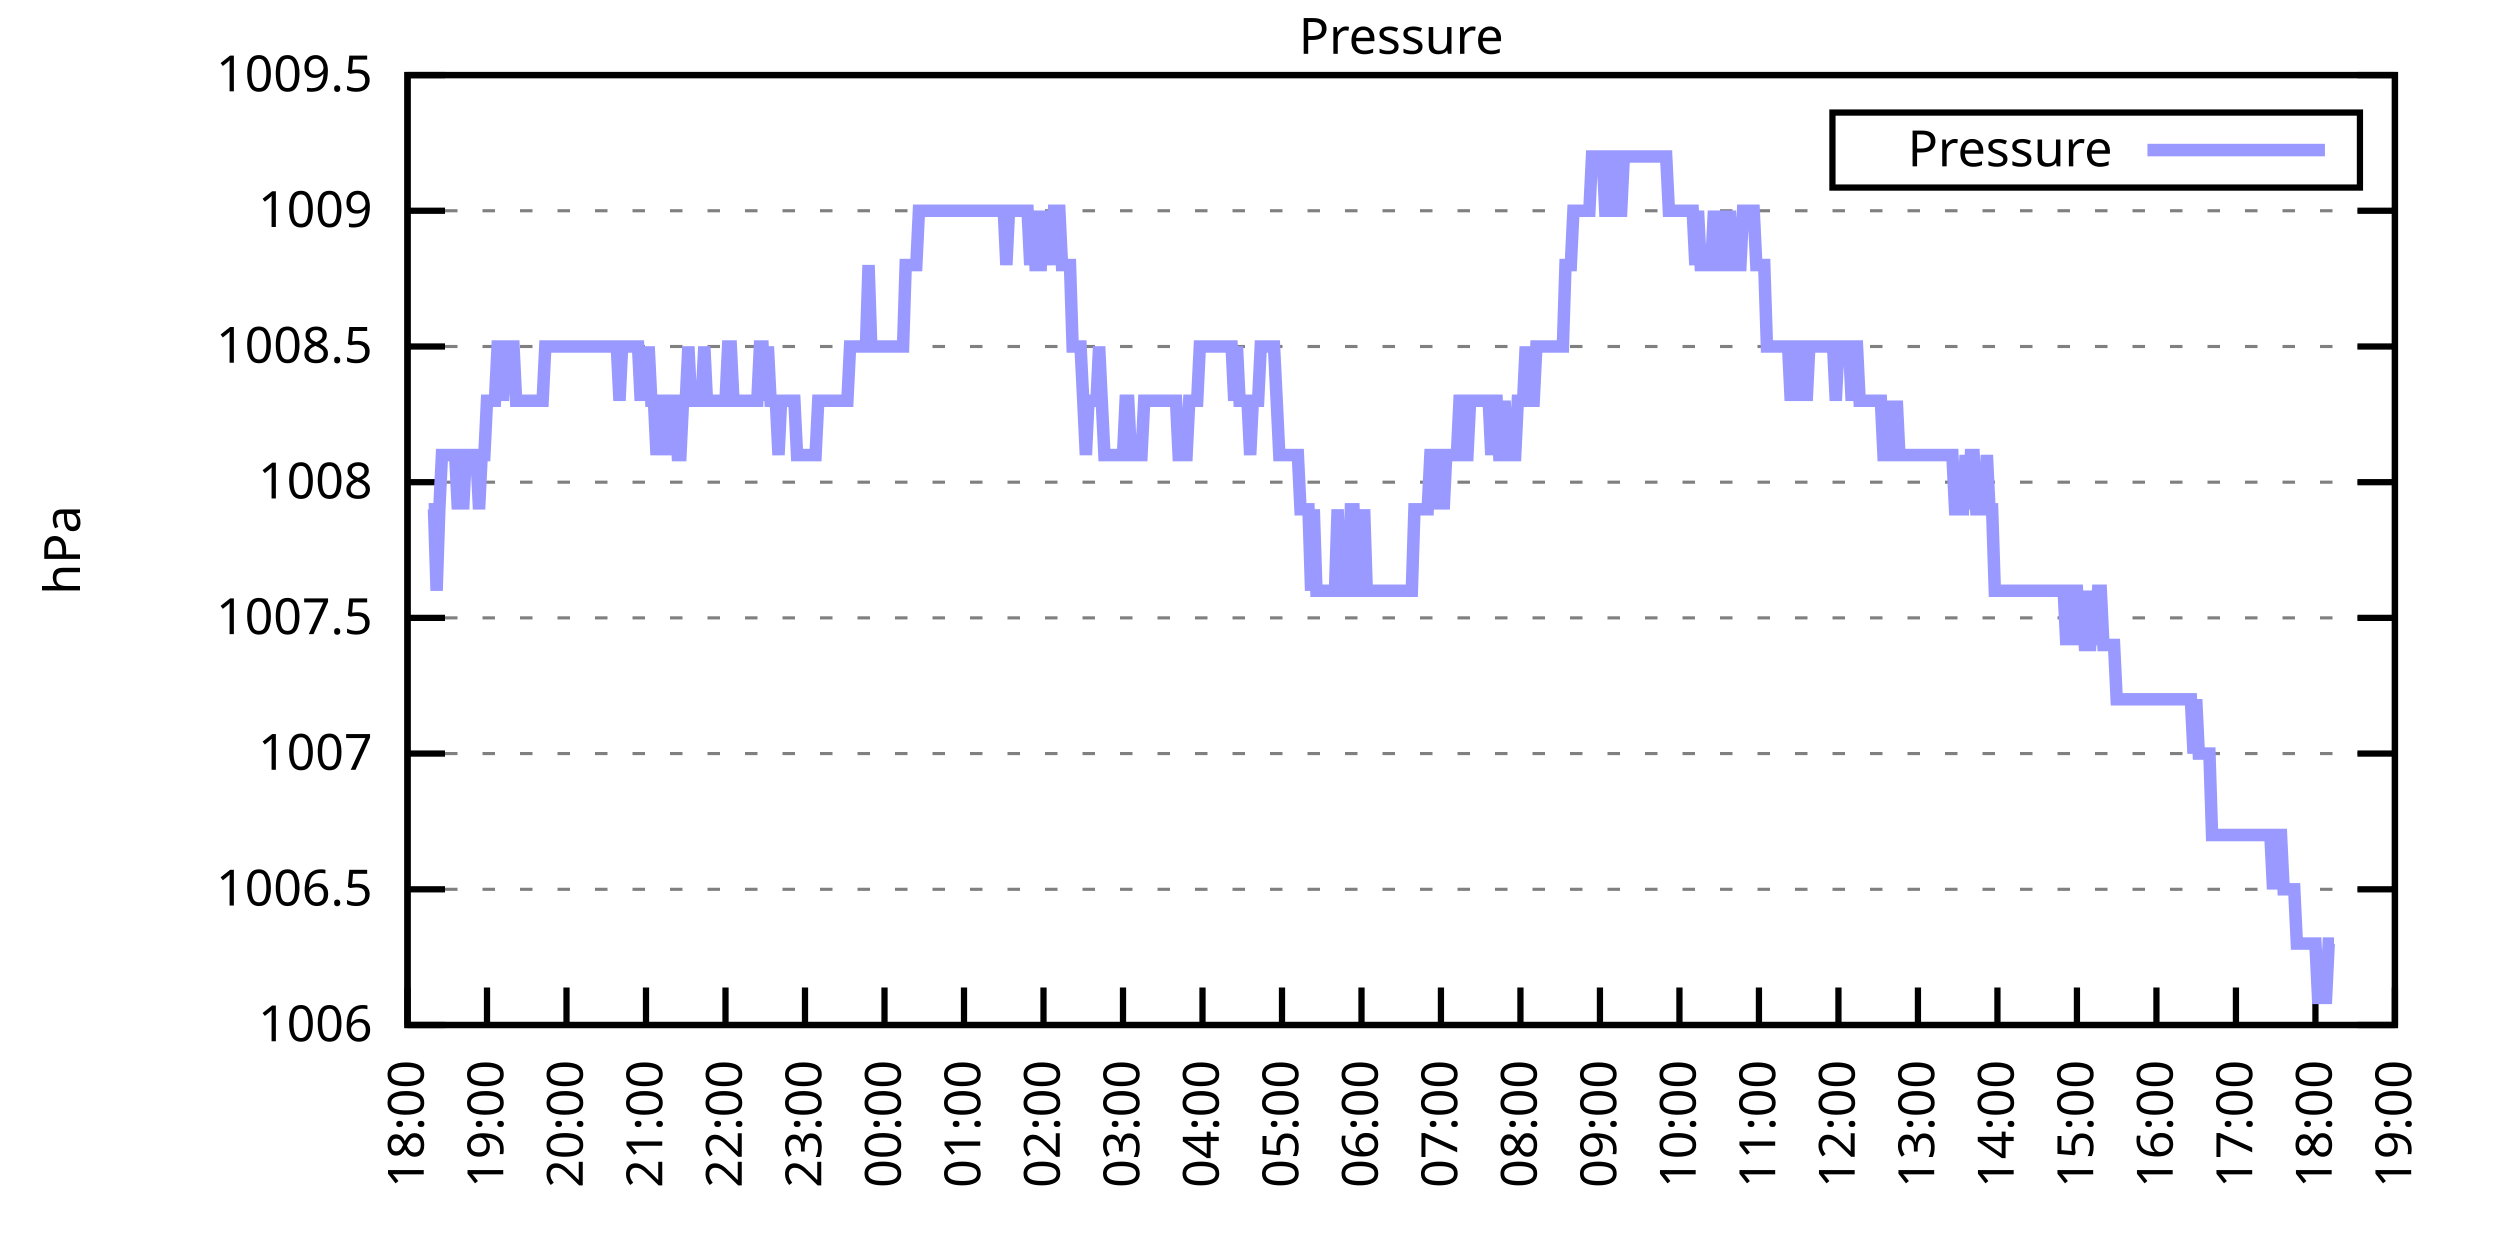
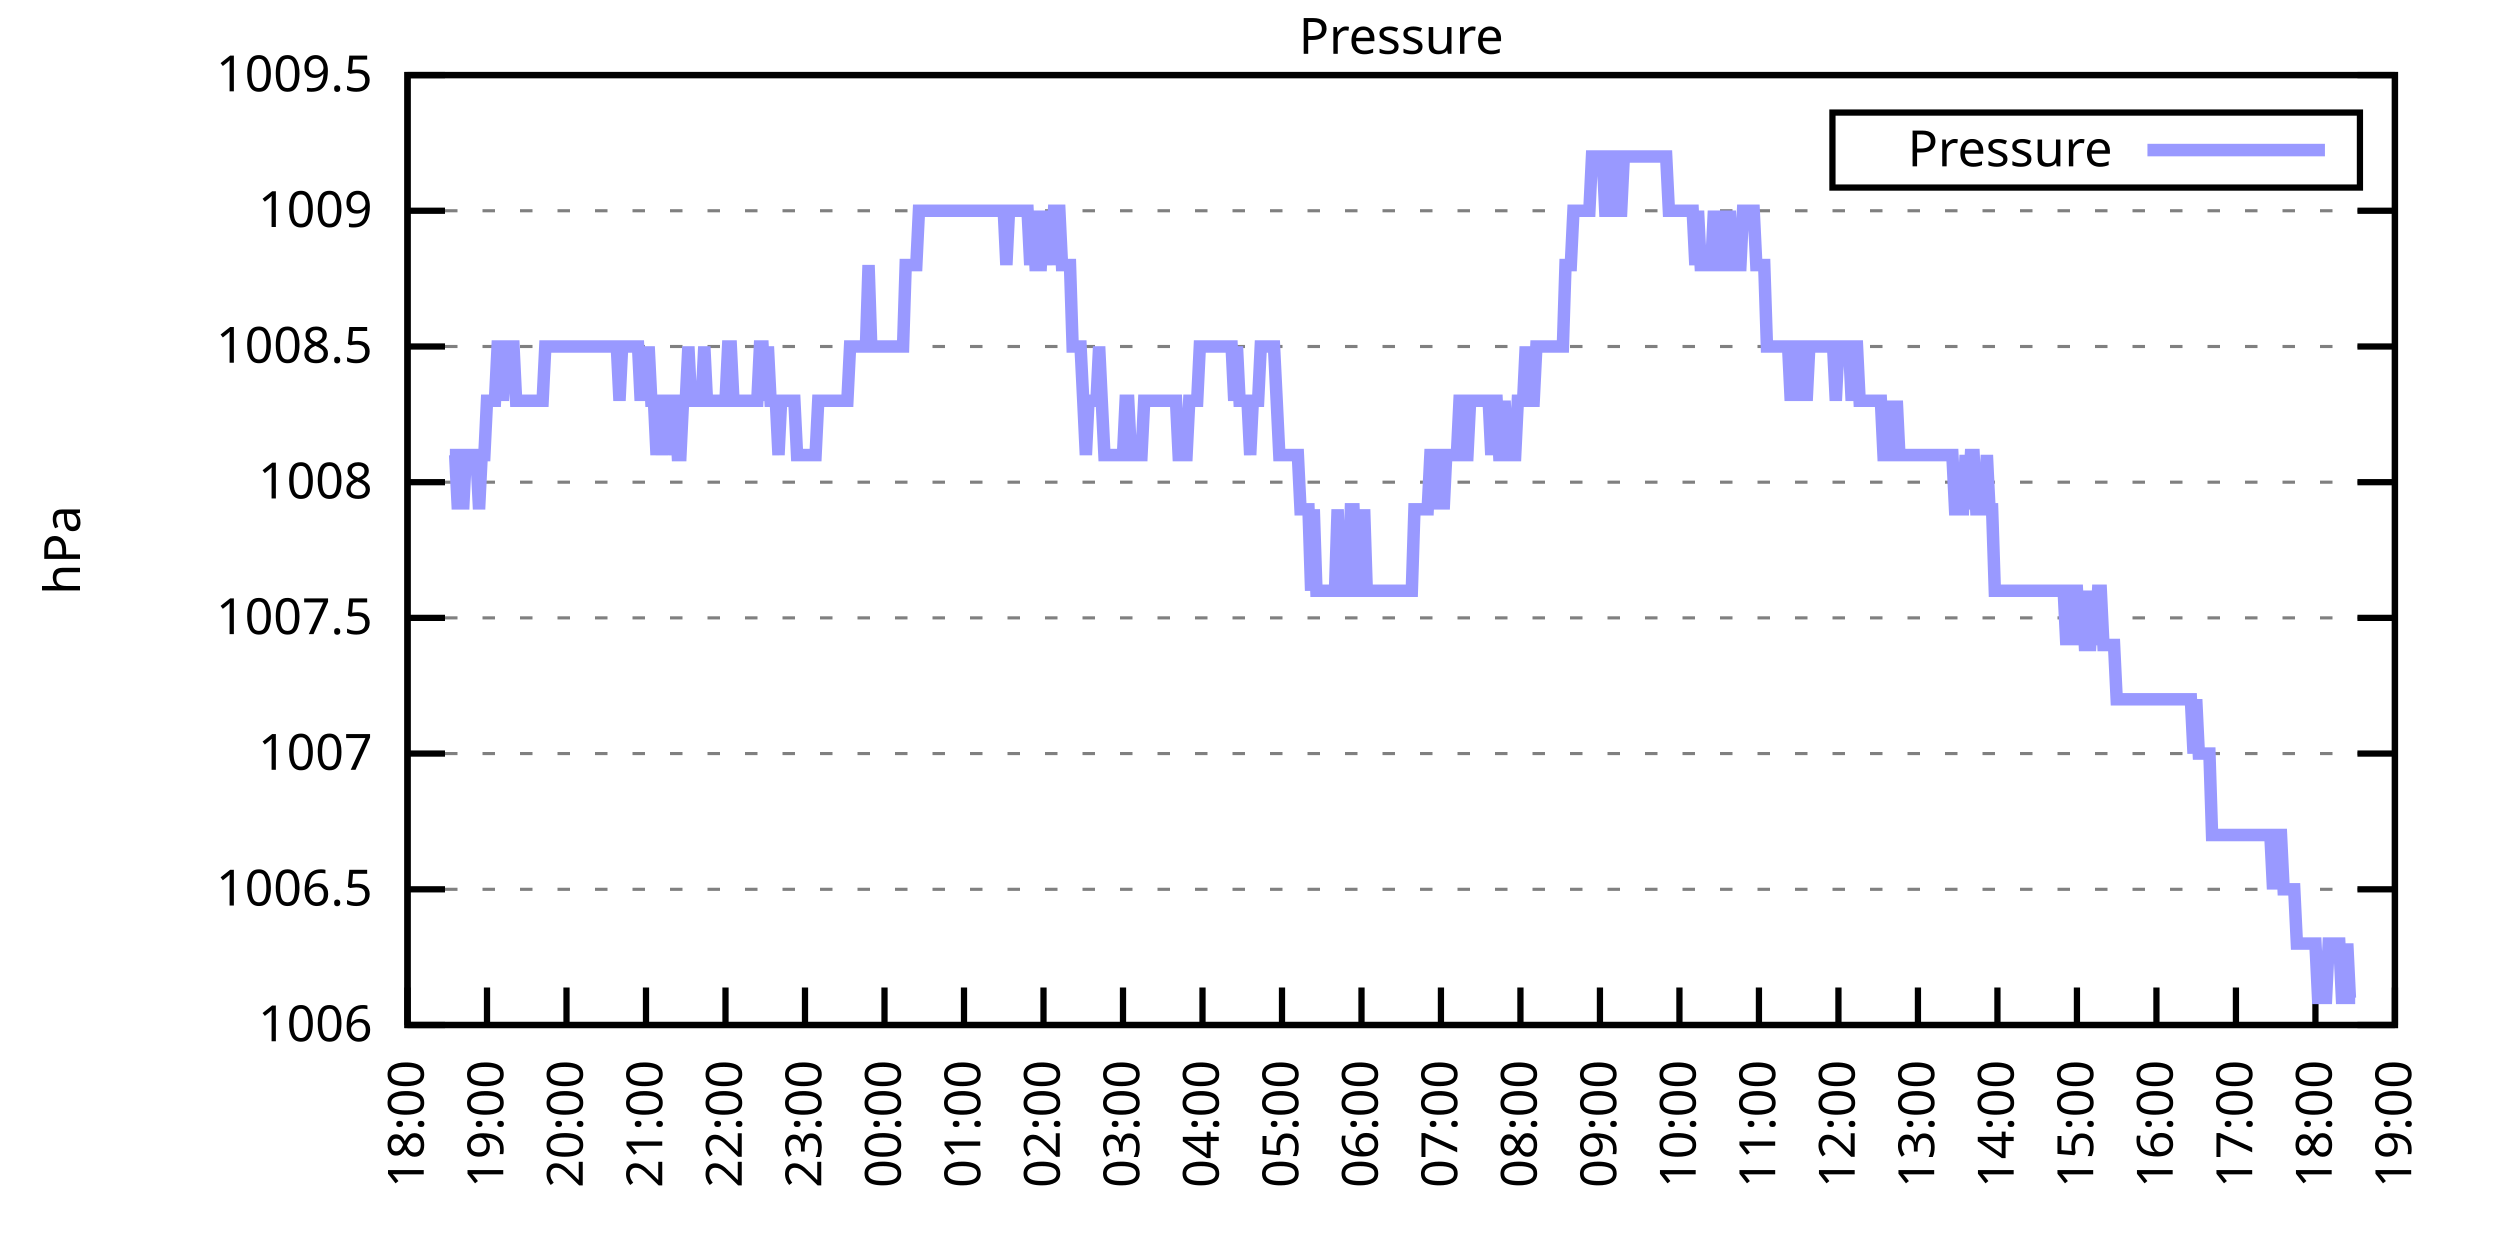
<svg xmlns="http://www.w3.org/2000/svg" xmlns:xlink="http://www.w3.org/1999/xlink" width="400" height="200" viewBox="0 0 400 200">
  <g id="gnuplot_canvas">
    <rect x="0" y="0" width="400" height="200" fill="none" />
    <defs>
      <circle id="gpDot" r="0.5" stroke-width="0.5" stroke="currentColor" />
      <path id="gpPt0" stroke-width="0.333" stroke="currentColor" d="M-1,0 h2 M0,-1 v2" />
      <path id="gpPt1" stroke-width="0.333" stroke="currentColor" d="M-1,-1 L1,1 M1,-1 L-1,1" />
      <path id="gpPt2" stroke-width="0.333" stroke="currentColor" d="M-1,0 L1,0 M0,-1 L0,1 M-1,-1 L1,1 M-1,1 L1,-1" />
      <rect id="gpPt3" stroke-width="0.333" stroke="currentColor" x="-1" y="-1" width="2" height="2" />
      <rect id="gpPt4" stroke-width="0.333" stroke="currentColor" fill="currentColor" x="-1" y="-1" width="2" height="2" />
      <circle id="gpPt5" stroke-width="0.333" stroke="currentColor" cx="0" cy="0" r="1" />
      <use xlink:href="#gpPt5" id="gpPt6" fill="currentColor" stroke="none" />
      <path id="gpPt7" stroke-width="0.333" stroke="currentColor" d="M0,-1.33 L-1.33,0.67 L1.33,0.67 z" />
      <use xlink:href="#gpPt7" id="gpPt8" fill="currentColor" stroke="none" />
      <use xlink:href="#gpPt7" id="gpPt9" stroke="currentColor" transform="rotate(180)" />
      <use xlink:href="#gpPt9" id="gpPt10" fill="currentColor" stroke="none" />
      <use xlink:href="#gpPt3" id="gpPt11" stroke="currentColor" transform="rotate(45)" />
      <use xlink:href="#gpPt11" id="gpPt12" fill="currentColor" stroke="none" />
      <path id="gpPt13" stroke-width="0.333" stroke="currentColor" d="M0,1.330 L1.265,0.411 L0.782,-1.067 L-0.782,-1.076 L-1.265,0.411 z" />
      <use xlink:href="#gpPt13" id="gpPt14" fill="currentColor" stroke="none" />
      <filter id="textbox" filterUnits="objectBoundingBox" x="0" y="0" height="1" width="1">
        <feFlood flood-color="white" flood-opacity="1" result="bgnd" />
        <feComposite in="SourceGraphic" in2="bgnd" operator="atop" />
      </filter>
      <filter id="greybox" filterUnits="objectBoundingBox" x="0" y="0" height="1" width="1">
        <feFlood flood-color="lightgrey" flood-opacity="1" result="grey" />
        <feComposite in="SourceGraphic" in2="grey" operator="atop" />
      </filter>
    </defs>
    <g fill="none" color="white" stroke="currentColor" stroke-width="1.00" stroke-linecap="butt" stroke-linejoin="miter">
</g>
    <g fill="none" color="black" stroke="currentColor" stroke-width="1.00" stroke-linecap="butt" stroke-linejoin="miter">
      <g stroke="none" shape-rendering="crispEdges">
        <polygon fill="rgb(255, 255, 255)" points="65.20,164.00 383.18,164.00 383.18,12.02 65.20,12.02 " />
      </g>
    </g>
    <g fill="none" color="black" stroke="currentColor" stroke-width="1.00" stroke-linecap="butt" stroke-linejoin="miter">
</g>
    <g fill="none" color="black" stroke="black" stroke-width="0.50" stroke-linecap="butt" stroke-linejoin="miter">
</g>
    <g fill="none" color="gray" stroke="currentColor" stroke-width="0.50" stroke-linecap="butt" stroke-linejoin="miter">
      <path stroke="gray" stroke-dasharray="2,4" class="gridline" d="M65.20,164.00 L383.19,164.00  " />
    </g>
    <g fill="none" color="gray" stroke="gray" stroke-width="1.00" stroke-linecap="butt" stroke-linejoin="miter">
</g>
    <g fill="none" color="black" stroke="currentColor" stroke-width="1.00" stroke-linecap="butt" stroke-linejoin="miter">
      <path stroke="black" d="M65.20,164.00 L71.20,164.00 M383.19,164.00 L377.19,164.00  " />
      <g transform="translate(59.60,166.60)" stroke="none" fill="black" font-family="Sans" font-size="8.00" text-anchor="end">
        <text>
          <tspan font-family="Sans"> 1006</tspan>
        </text>
      </g>
    </g>
    <g fill="none" color="black" stroke="currentColor" stroke-width="1.00" stroke-linecap="butt" stroke-linejoin="miter">
</g>
    <g fill="none" color="black" stroke="black" stroke-width="0.50" stroke-linecap="butt" stroke-linejoin="miter">
</g>
    <g fill="none" color="gray" stroke="currentColor" stroke-width="0.50" stroke-linecap="butt" stroke-linejoin="miter">
      <path stroke="gray" stroke-dasharray="2,4" class="gridline" d="M65.20,142.29 L383.19,142.29  " />
    </g>
    <g fill="none" color="gray" stroke="gray" stroke-width="1.00" stroke-linecap="butt" stroke-linejoin="miter">
</g>
    <g fill="none" color="black" stroke="currentColor" stroke-width="1.00" stroke-linecap="butt" stroke-linejoin="miter">
      <path stroke="black" d="M65.20,142.29 L71.20,142.29 M383.19,142.29 L377.19,142.29  " />
      <g transform="translate(59.60,144.89)" stroke="none" fill="black" font-family="Sans" font-size="8.00" text-anchor="end">
        <text>
          <tspan font-family="Sans"> 1006.5</tspan>
        </text>
      </g>
    </g>
    <g fill="none" color="black" stroke="currentColor" stroke-width="1.00" stroke-linecap="butt" stroke-linejoin="miter">
</g>
    <g fill="none" color="black" stroke="black" stroke-width="0.50" stroke-linecap="butt" stroke-linejoin="miter">
</g>
    <g fill="none" color="gray" stroke="currentColor" stroke-width="0.50" stroke-linecap="butt" stroke-linejoin="miter">
      <path stroke="gray" stroke-dasharray="2,4" class="gridline" d="M65.20,120.57 L383.19,120.57  " />
    </g>
    <g fill="none" color="gray" stroke="gray" stroke-width="1.00" stroke-linecap="butt" stroke-linejoin="miter">
</g>
    <g fill="none" color="black" stroke="currentColor" stroke-width="1.00" stroke-linecap="butt" stroke-linejoin="miter">
      <path stroke="black" d="M65.20,120.57 L71.20,120.57 M383.19,120.57 L377.19,120.57  " />
      <g transform="translate(59.60,123.17)" stroke="none" fill="black" font-family="Sans" font-size="8.00" text-anchor="end">
        <text>
          <tspan font-family="Sans"> 1007</tspan>
        </text>
      </g>
    </g>
    <g fill="none" color="black" stroke="currentColor" stroke-width="1.00" stroke-linecap="butt" stroke-linejoin="miter">
</g>
    <g fill="none" color="black" stroke="black" stroke-width="0.50" stroke-linecap="butt" stroke-linejoin="miter">
</g>
    <g fill="none" color="gray" stroke="currentColor" stroke-width="0.50" stroke-linecap="butt" stroke-linejoin="miter">
      <path stroke="gray" stroke-dasharray="2,4" class="gridline" d="M65.20,98.86 L383.19,98.86  " />
    </g>
    <g fill="none" color="gray" stroke="gray" stroke-width="1.00" stroke-linecap="butt" stroke-linejoin="miter">
</g>
    <g fill="none" color="black" stroke="currentColor" stroke-width="1.00" stroke-linecap="butt" stroke-linejoin="miter">
      <path stroke="black" d="M65.20,98.86 L71.20,98.86 M383.19,98.86 L377.19,98.86  " />
      <g transform="translate(59.60,101.46)" stroke="none" fill="black" font-family="Sans" font-size="8.00" text-anchor="end">
        <text>
          <tspan font-family="Sans"> 1007.5</tspan>
        </text>
      </g>
    </g>
    <g fill="none" color="black" stroke="currentColor" stroke-width="1.00" stroke-linecap="butt" stroke-linejoin="miter">
</g>
    <g fill="none" color="black" stroke="black" stroke-width="0.50" stroke-linecap="butt" stroke-linejoin="miter">
</g>
    <g fill="none" color="gray" stroke="currentColor" stroke-width="0.50" stroke-linecap="butt" stroke-linejoin="miter">
      <path stroke="gray" stroke-dasharray="2,4" class="gridline" d="M65.20,77.15 L383.19,77.15  " />
    </g>
    <g fill="none" color="gray" stroke="gray" stroke-width="1.00" stroke-linecap="butt" stroke-linejoin="miter">
</g>
    <g fill="none" color="black" stroke="currentColor" stroke-width="1.00" stroke-linecap="butt" stroke-linejoin="miter">
      <path stroke="black" d="M65.20,77.15 L71.20,77.15 M383.19,77.15 L377.19,77.15  " />
      <g transform="translate(59.60,79.75)" stroke="none" fill="black" font-family="Sans" font-size="8.00" text-anchor="end">
        <text>
          <tspan font-family="Sans"> 1008</tspan>
        </text>
      </g>
    </g>
    <g fill="none" color="black" stroke="currentColor" stroke-width="1.00" stroke-linecap="butt" stroke-linejoin="miter">
</g>
    <g fill="none" color="black" stroke="black" stroke-width="0.50" stroke-linecap="butt" stroke-linejoin="miter">
</g>
    <g fill="none" color="gray" stroke="currentColor" stroke-width="0.50" stroke-linecap="butt" stroke-linejoin="miter">
      <path stroke="gray" stroke-dasharray="2,4" class="gridline" d="M65.20,55.44 L383.19,55.44  " />
    </g>
    <g fill="none" color="gray" stroke="gray" stroke-width="1.00" stroke-linecap="butt" stroke-linejoin="miter">
</g>
    <g fill="none" color="black" stroke="currentColor" stroke-width="1.00" stroke-linecap="butt" stroke-linejoin="miter">
      <path stroke="black" d="M65.20,55.44 L71.20,55.44 M383.19,55.44 L377.19,55.44  " />
      <g transform="translate(59.60,58.04)" stroke="none" fill="black" font-family="Sans" font-size="8.00" text-anchor="end">
        <text>
          <tspan font-family="Sans"> 1008.5</tspan>
        </text>
      </g>
    </g>
    <g fill="none" color="black" stroke="currentColor" stroke-width="1.00" stroke-linecap="butt" stroke-linejoin="miter">
</g>
    <g fill="none" color="black" stroke="black" stroke-width="0.50" stroke-linecap="butt" stroke-linejoin="miter">
</g>
    <g fill="none" color="gray" stroke="currentColor" stroke-width="0.50" stroke-linecap="butt" stroke-linejoin="miter">
      <path stroke="gray" stroke-dasharray="2,4" class="gridline" d="M65.20,33.72 L383.19,33.72  " />
    </g>
    <g fill="none" color="gray" stroke="gray" stroke-width="1.00" stroke-linecap="butt" stroke-linejoin="miter">
</g>
    <g fill="none" color="black" stroke="currentColor" stroke-width="1.00" stroke-linecap="butt" stroke-linejoin="miter">
      <path stroke="black" d="M65.20,33.72 L71.20,33.72 M383.19,33.72 L377.19,33.72  " />
      <g transform="translate(59.60,36.32)" stroke="none" fill="black" font-family="Sans" font-size="8.00" text-anchor="end">
        <text>
          <tspan font-family="Sans"> 1009</tspan>
        </text>
      </g>
    </g>
    <g fill="none" color="black" stroke="currentColor" stroke-width="1.00" stroke-linecap="butt" stroke-linejoin="miter">
</g>
    <g fill="none" color="black" stroke="black" stroke-width="0.50" stroke-linecap="butt" stroke-linejoin="miter">
</g>
    <g fill="none" color="gray" stroke="currentColor" stroke-width="0.50" stroke-linecap="butt" stroke-linejoin="miter">
      <path stroke="gray" stroke-dasharray="2,4" class="gridline" d="M65.20,12.01 L383.19,12.01  " />
    </g>
    <g fill="none" color="gray" stroke="gray" stroke-width="1.00" stroke-linecap="butt" stroke-linejoin="miter">
</g>
    <g fill="none" color="black" stroke="currentColor" stroke-width="1.00" stroke-linecap="butt" stroke-linejoin="miter">
      <path stroke="black" d="M65.20,12.01 L71.20,12.01 M383.19,12.01 L377.19,12.01  " />
      <g transform="translate(59.60,14.61)" stroke="none" fill="black" font-family="Sans" font-size="8.00" text-anchor="end">
        <text>
          <tspan font-family="Sans"> 1009.5</tspan>
        </text>
      </g>
    </g>
    <g fill="none" color="black" stroke="currentColor" stroke-width="1.00" stroke-linecap="butt" stroke-linejoin="miter">
      <path stroke="black" d="M65.20,164.00 L65.20,158.00  " />
      <g transform="translate(67.80,169.60) rotate(270.00)" stroke="none" fill="black" font-family="Sans" font-size="8.00" text-anchor="end">
        <text>
          <tspan font-family="Sans">18:00</tspan>
        </text>
      </g>
    </g>
    <g fill="none" color="black" stroke="currentColor" stroke-width="1.00" stroke-linecap="butt" stroke-linejoin="miter">
      <path stroke="black" d="M77.92,164.00 L77.92,158.00  " />
      <g transform="translate(80.52,169.60) rotate(270.00)" stroke="none" fill="black" font-family="Sans" font-size="8.00" text-anchor="end">
        <text>
          <tspan font-family="Sans">19:00</tspan>
        </text>
      </g>
    </g>
    <g fill="none" color="black" stroke="currentColor" stroke-width="1.00" stroke-linecap="butt" stroke-linejoin="miter">
      <path stroke="black" d="M90.64,164.00 L90.64,158.00  " />
      <g transform="translate(93.24,169.60) rotate(270.00)" stroke="none" fill="black" font-family="Sans" font-size="8.00" text-anchor="end">
        <text>
          <tspan font-family="Sans">20:00</tspan>
        </text>
      </g>
    </g>
    <g fill="none" color="black" stroke="currentColor" stroke-width="1.00" stroke-linecap="butt" stroke-linejoin="miter">
      <path stroke="black" d="M103.36,164.00 L103.36,158.00  " />
      <g transform="translate(105.96,169.60) rotate(270.00)" stroke="none" fill="black" font-family="Sans" font-size="8.00" text-anchor="end">
        <text>
          <tspan font-family="Sans">21:00</tspan>
        </text>
      </g>
    </g>
    <g fill="none" color="black" stroke="currentColor" stroke-width="1.00" stroke-linecap="butt" stroke-linejoin="miter">
      <path stroke="black" d="M116.08,164.00 L116.08,158.00  " />
      <g transform="translate(118.68,169.60) rotate(270.00)" stroke="none" fill="black" font-family="Sans" font-size="8.00" text-anchor="end">
        <text>
          <tspan font-family="Sans">22:00</tspan>
        </text>
      </g>
    </g>
    <g fill="none" color="black" stroke="currentColor" stroke-width="1.00" stroke-linecap="butt" stroke-linejoin="miter">
      <path stroke="black" d="M128.80,164.00 L128.80,158.00  " />
      <g transform="translate(131.40,169.60) rotate(270.00)" stroke="none" fill="black" font-family="Sans" font-size="8.00" text-anchor="end">
        <text>
          <tspan font-family="Sans">23:00</tspan>
        </text>
      </g>
    </g>
    <g fill="none" color="black" stroke="currentColor" stroke-width="1.00" stroke-linecap="butt" stroke-linejoin="miter">
      <path stroke="black" d="M141.52,164.00 L141.52,158.00  " />
      <g transform="translate(144.12,169.60) rotate(270.00)" stroke="none" fill="black" font-family="Sans" font-size="8.00" text-anchor="end">
        <text>
          <tspan font-family="Sans">00:00</tspan>
        </text>
      </g>
    </g>
    <g fill="none" color="black" stroke="currentColor" stroke-width="1.00" stroke-linecap="butt" stroke-linejoin="miter">
      <path stroke="black" d="M154.24,164.00 L154.24,158.00  " />
      <g transform="translate(156.84,169.60) rotate(270.00)" stroke="none" fill="black" font-family="Sans" font-size="8.00" text-anchor="end">
        <text>
          <tspan font-family="Sans">01:00</tspan>
        </text>
      </g>
    </g>
    <g fill="none" color="black" stroke="currentColor" stroke-width="1.00" stroke-linecap="butt" stroke-linejoin="miter">
      <path stroke="black" d="M166.96,164.00 L166.96,158.00  " />
      <g transform="translate(169.56,169.60) rotate(270.00)" stroke="none" fill="black" font-family="Sans" font-size="8.00" text-anchor="end">
        <text>
          <tspan font-family="Sans">02:00</tspan>
        </text>
      </g>
    </g>
    <g fill="none" color="black" stroke="currentColor" stroke-width="1.00" stroke-linecap="butt" stroke-linejoin="miter">
      <path stroke="black" d="M179.68,164.00 L179.68,158.00  " />
      <g transform="translate(182.28,169.60) rotate(270.00)" stroke="none" fill="black" font-family="Sans" font-size="8.00" text-anchor="end">
        <text>
          <tspan font-family="Sans">03:00</tspan>
        </text>
      </g>
    </g>
    <g fill="none" color="black" stroke="currentColor" stroke-width="1.00" stroke-linecap="butt" stroke-linejoin="miter">
      <path stroke="black" d="M192.40,164.00 L192.40,158.00  " />
      <g transform="translate(195.00,169.60) rotate(270.00)" stroke="none" fill="black" font-family="Sans" font-size="8.00" text-anchor="end">
        <text>
          <tspan font-family="Sans">04:00</tspan>
        </text>
      </g>
    </g>
    <g fill="none" color="black" stroke="currentColor" stroke-width="1.00" stroke-linecap="butt" stroke-linejoin="miter">
      <path stroke="black" d="M205.12,164.00 L205.12,158.00  " />
      <g transform="translate(207.72,169.60) rotate(270.00)" stroke="none" fill="black" font-family="Sans" font-size="8.00" text-anchor="end">
        <text>
          <tspan font-family="Sans">05:00</tspan>
        </text>
      </g>
    </g>
    <g fill="none" color="black" stroke="currentColor" stroke-width="1.00" stroke-linecap="butt" stroke-linejoin="miter">
      <path stroke="black" d="M217.84,164.00 L217.84,158.00  " />
      <g transform="translate(220.44,169.60) rotate(270.00)" stroke="none" fill="black" font-family="Sans" font-size="8.00" text-anchor="end">
        <text>
          <tspan font-family="Sans">06:00</tspan>
        </text>
      </g>
    </g>
    <g fill="none" color="black" stroke="currentColor" stroke-width="1.00" stroke-linecap="butt" stroke-linejoin="miter">
      <path stroke="black" d="M230.55,164.00 L230.55,158.00  " />
      <g transform="translate(233.15,169.60) rotate(270.00)" stroke="none" fill="black" font-family="Sans" font-size="8.00" text-anchor="end">
        <text>
          <tspan font-family="Sans">07:00</tspan>
        </text>
      </g>
    </g>
    <g fill="none" color="black" stroke="currentColor" stroke-width="1.00" stroke-linecap="butt" stroke-linejoin="miter">
      <path stroke="black" d="M243.27,164.00 L243.27,158.00  " />
      <g transform="translate(245.87,169.60) rotate(270.00)" stroke="none" fill="black" font-family="Sans" font-size="8.00" text-anchor="end">
        <text>
          <tspan font-family="Sans">08:00</tspan>
        </text>
      </g>
    </g>
    <g fill="none" color="black" stroke="currentColor" stroke-width="1.00" stroke-linecap="butt" stroke-linejoin="miter">
      <path stroke="black" d="M255.99,164.00 L255.99,158.00  " />
      <g transform="translate(258.59,169.60) rotate(270.00)" stroke="none" fill="black" font-family="Sans" font-size="8.00" text-anchor="end">
        <text>
          <tspan font-family="Sans">09:00</tspan>
        </text>
      </g>
    </g>
    <g fill="none" color="black" stroke="currentColor" stroke-width="1.00" stroke-linecap="butt" stroke-linejoin="miter">
      <path stroke="black" d="M268.71,164.00 L268.71,158.00  " />
      <g transform="translate(271.31,169.60) rotate(270.00)" stroke="none" fill="black" font-family="Sans" font-size="8.00" text-anchor="end">
        <text>
          <tspan font-family="Sans">10:00</tspan>
        </text>
      </g>
    </g>
    <g fill="none" color="black" stroke="currentColor" stroke-width="1.00" stroke-linecap="butt" stroke-linejoin="miter">
      <path stroke="black" d="M281.43,164.00 L281.43,158.00  " />
      <g transform="translate(284.03,169.60) rotate(270.00)" stroke="none" fill="black" font-family="Sans" font-size="8.00" text-anchor="end">
        <text>
          <tspan font-family="Sans">11:00</tspan>
        </text>
      </g>
    </g>
    <g fill="none" color="black" stroke="currentColor" stroke-width="1.00" stroke-linecap="butt" stroke-linejoin="miter">
      <path stroke="black" d="M294.15,164.00 L294.15,158.00  " />
      <g transform="translate(296.75,169.60) rotate(270.00)" stroke="none" fill="black" font-family="Sans" font-size="8.00" text-anchor="end">
        <text>
          <tspan font-family="Sans">12:00</tspan>
        </text>
      </g>
    </g>
    <g fill="none" color="black" stroke="currentColor" stroke-width="1.00" stroke-linecap="butt" stroke-linejoin="miter">
      <path stroke="black" d="M306.87,164.00 L306.87,158.00  " />
      <g transform="translate(309.47,169.60) rotate(270.00)" stroke="none" fill="black" font-family="Sans" font-size="8.00" text-anchor="end">
        <text>
          <tspan font-family="Sans">13:00</tspan>
        </text>
      </g>
    </g>
    <g fill="none" color="black" stroke="currentColor" stroke-width="1.00" stroke-linecap="butt" stroke-linejoin="miter">
      <path stroke="black" d="M319.59,164.00 L319.59,158.00  " />
      <g transform="translate(322.19,169.60) rotate(270.00)" stroke="none" fill="black" font-family="Sans" font-size="8.00" text-anchor="end">
        <text>
          <tspan font-family="Sans">14:00</tspan>
        </text>
      </g>
    </g>
    <g fill="none" color="black" stroke="currentColor" stroke-width="1.00" stroke-linecap="butt" stroke-linejoin="miter">
      <path stroke="black" d="M332.31,164.00 L332.31,158.00  " />
      <g transform="translate(334.91,169.60) rotate(270.00)" stroke="none" fill="black" font-family="Sans" font-size="8.00" text-anchor="end">
        <text>
          <tspan font-family="Sans">15:00</tspan>
        </text>
      </g>
    </g>
    <g fill="none" color="black" stroke="currentColor" stroke-width="1.00" stroke-linecap="butt" stroke-linejoin="miter">
      <path stroke="black" d="M345.03,164.00 L345.03,158.00  " />
      <g transform="translate(347.63,169.60) rotate(270.00)" stroke="none" fill="black" font-family="Sans" font-size="8.00" text-anchor="end">
        <text>
          <tspan font-family="Sans">16:00</tspan>
        </text>
      </g>
    </g>
    <g fill="none" color="black" stroke="currentColor" stroke-width="1.00" stroke-linecap="butt" stroke-linejoin="miter">
      <path stroke="black" d="M357.75,164.00 L357.75,158.00  " />
      <g transform="translate(360.35,169.60) rotate(270.00)" stroke="none" fill="black" font-family="Sans" font-size="8.00" text-anchor="end">
        <text>
          <tspan font-family="Sans">17:00</tspan>
        </text>
      </g>
    </g>
    <g fill="none" color="black" stroke="currentColor" stroke-width="1.00" stroke-linecap="butt" stroke-linejoin="miter">
      <path stroke="black" d="M370.47,164.00 L370.47,158.00  " />
      <g transform="translate(373.07,169.60) rotate(270.00)" stroke="none" fill="black" font-family="Sans" font-size="8.00" text-anchor="end">
        <text>
          <tspan font-family="Sans">18:00</tspan>
        </text>
      </g>
    </g>
    <g fill="none" color="black" stroke="currentColor" stroke-width="1.00" stroke-linecap="butt" stroke-linejoin="miter">
      <path stroke="black" d="M383.19,164.00 L383.19,158.00  " />
      <g transform="translate(385.79,169.60) rotate(270.00)" stroke="none" fill="black" font-family="Sans" font-size="8.00" text-anchor="end">
        <text>
          <tspan font-family="Sans">19:00</tspan>
        </text>
      </g>
    </g>
    <g fill="none" color="black" stroke="currentColor" stroke-width="1.00" stroke-linecap="butt" stroke-linejoin="miter">
</g>
    <g fill="none" color="black" stroke="currentColor" stroke-width="1.00" stroke-linecap="butt" stroke-linejoin="miter">
      <path stroke="black" d="M65.20,12.01 L65.20,164.00 L383.19,164.00 L383.19,12.01 L65.20,12.01 Z  " />
    </g>
    <g fill="none" color="black" stroke="currentColor" stroke-width="1.00" stroke-linecap="butt" stroke-linejoin="miter">
</g>
    <g fill="none" color="black" stroke="currentColor" stroke-width="1.00" stroke-linecap="butt" stroke-linejoin="miter">
      <path stroke="black" d="M293.19,30.01 L293.19,18.01 L377.59,18.01 L377.59,30.01 L293.19,30.01 Z  " />
    </g>
    <g id="Pressure_plot_1">
      <g fill="none" color="white" stroke="black" stroke-width="2.00" stroke-linecap="butt" stroke-linejoin="miter">
</g>
      <g fill="none" color="black" stroke="currentColor" stroke-width="2.00" stroke-linecap="butt" stroke-linejoin="miter">
        <g transform="translate(337.99,26.61)" stroke="none" fill="black" font-family="Sans" font-size="8.00" text-anchor="end">
          <text>
            <tspan font-family="Sans">Pressure</tspan>
          </text>
        </g>
      </g>
      <g fill="none" color="black" stroke="currentColor" stroke-width="2.00" stroke-linecap="butt" stroke-linejoin="miter">
-         <path stroke="rgb(153, 153, 255)" d="M343.59,24.01 L371.99,24.01 M68.59,81.49 L69.02,81.49 L69.44,81.49 L69.86,94.52 L70.29,81.49 L70.71,72.81   L71.14,72.81 L71.56,72.81 L71.98,72.81 L72.41,72.81 L72.83,72.81 L73.26,81.49 L73.68,72.81 L74.10,81.49   L74.53,72.81 L74.95,72.81 L75.38,72.81 L75.80,72.81 L76.22,72.81 L76.65,81.49 L77.07,72.81 L77.50,72.81   L77.92,64.12 L78.34,64.12 L78.77,64.12 L79.19,64.12 L79.62,55.44 L80.04,55.44 L80.46,64.12 L80.89,55.44   L81.31,55.44 L81.74,55.44 L82.16,55.44 L82.58,64.12 L83.01,64.12 L83.43,64.12 L83.86,64.12 L84.28,64.12   L84.70,64.12 L85.13,64.12 L85.55,64.12 L85.98,64.12 L86.40,64.12 L86.82,64.12 L87.25,55.44 L87.67,55.44   L88.10,55.44 L88.52,55.44 L88.94,55.44 L89.37,55.44 L89.79,55.44 L90.22,55.44 L90.64,55.44 L91.06,55.44   L91.49,55.44 L91.91,55.44 L92.34,55.44 L92.76,55.44 L93.18,55.44 L93.61,55.44 L94.03,55.44 L94.46,55.44   L94.88,55.44 L95.30,55.44 L95.73,55.44 L96.15,55.44 L96.58,55.44 L97.00,55.44 L97.42,55.44 L97.85,55.44   L98.27,55.44 L98.69,55.44 L99.12,64.12 L99.54,55.44 L99.97,55.44 L100.39,55.44 L100.81,55.44 L101.24,55.44   L101.66,55.44 L102.09,55.44 L102.51,64.12 L102.93,55.44 L103.36,64.12 L103.78,55.44 L104.21,64.12 L104.63,64.12   L105.05,72.81 L105.48,64.12 L105.90,72.81 L106.33,64.12 L106.75,64.12 L107.17,72.81 L107.60,64.12 L108.02,64.12   L108.45,72.81 L108.87,72.81 L109.29,64.12 L109.72,64.12 L110.14,55.44 L110.57,64.12 L110.99,64.12 L111.41,64.12   L111.84,64.12 L112.26,64.12 L112.69,55.44 L113.11,64.12 L113.53,64.12 L113.96,64.12 L114.38,64.12 L114.81,64.12   L115.23,64.12 L115.65,64.12 L116.08,64.12 L116.50,55.44 L116.93,55.44 L117.35,64.12 L117.77,64.12 L118.20,64.12   L118.62,64.12 L119.05,64.12 L119.47,64.12 L119.89,64.12 L120.32,64.12 L120.74,64.12 L121.17,64.12 L121.59,55.44   L122.01,55.44 L122.44,64.12 L122.86,55.44 L123.29,64.12 L123.71,64.12 L124.13,64.12 L124.56,72.81 L124.98,64.12   L125.41,64.12 L125.83,64.12 L126.25,64.12 L126.68,64.12 L127.10,64.12 L127.53,72.81 L127.95,72.81 L128.37,72.81   L128.80,72.81 L129.22,72.81 L129.65,72.81 L130.07,72.81 L130.49,72.81 L130.92,64.12 L131.34,64.12 L131.77,64.12   L132.19,64.12 L132.61,64.12 L133.04,64.12 L133.46,64.12 L133.89,64.12 L134.31,64.12 L134.73,64.12 L135.16,64.12   L135.58,64.12 L136.01,55.44 L136.43,55.44 L136.85,55.44 L137.28,55.44 L137.70,55.44 L138.13,55.44 L138.55,55.44   L138.97,42.41 L139.40,55.44 L139.82,55.44 L140.25,55.44 L140.67,55.44 L141.09,55.44 L141.52,55.44 L141.94,55.44   L142.37,55.44 L142.79,55.44 L143.21,55.44 L143.64,55.44 L144.06,55.44 L144.49,55.44 L144.91,42.41 L145.33,42.41   L145.76,42.41 L146.18,42.41 L146.61,42.41 L147.03,33.72 L147.45,33.72 L147.88,33.72 L148.30,33.72 L148.73,33.72   L149.15,33.72 L149.57,33.72 L150.00,33.72 L150.42,33.72 L150.85,33.72 L151.27,33.72 L151.69,33.72 L152.12,33.72   L152.54,33.72 L152.97,33.72 L153.39,33.72 L153.81,33.72 L154.24,33.72 L154.66,33.72 L155.09,33.72 L155.51,33.72   L155.93,33.72 L156.36,33.72 L156.78,33.72 L157.21,33.72 L157.63,33.72 L158.05,33.72 L158.48,33.72 L158.90,33.72   L159.33,33.72 L159.75,33.72 L160.17,33.72 L160.60,33.72 L161.02,42.41 L161.44,33.72 L161.87,33.72 L162.29,33.72   L162.72,33.72 L163.14,33.72 L163.56,33.72 L163.99,33.72 L164.41,33.72 L164.84,42.41 L165.26,33.72 L165.68,42.41   L166.11,42.41 L166.53,42.41 L166.96,33.72 L167.38,42.41 L167.80,33.72 L168.23,42.41 L168.65,33.72 L169.08,33.72   L169.50,33.72 L169.92,42.41 L170.35,42.41 L170.77,42.41 L171.20,42.41 L171.62,55.44 L172.04,55.44 L172.47,55.44   L172.89,55.44 L173.32,64.12 L173.74,72.81 L174.16,64.12 L174.59,64.12 L175.01,64.12 L175.44,64.12 L175.86,55.44   L176.28,64.12 L176.71,72.81 L177.13,72.81 L177.56,72.81 L177.98,72.81 L178.40,72.81 L178.83,72.81 L179.25,72.81   L179.68,72.81 L180.10,64.12 L180.52,64.12 L180.95,72.81 L181.37,72.81 L181.80,72.81 L182.22,72.81 L182.64,72.81   L183.07,64.12 L183.49,64.12 L183.92,64.12 L184.34,64.12 L184.76,64.12 L185.19,64.12 L185.61,64.12 L186.04,64.12   L186.46,64.12 L186.88,64.12 L187.31,64.12 L187.73,64.12 L188.16,64.12 L188.58,72.81 L189.00,72.81 L189.43,72.81   L189.85,72.81 L190.28,64.12 L190.70,64.12 L191.12,64.12 L191.55,64.12 L191.97,55.44 L192.40,55.44 L192.82,55.44   L193.24,55.44 L193.67,55.44 L194.09,55.44 L194.52,55.44 L194.94,55.44 L195.36,55.44 L195.79,55.44 L196.21,55.44   L196.64,55.44 L197.06,55.44 L197.48,64.12 L197.91,55.44 L198.33,64.12 L198.76,64.12 L199.18,64.12 L199.60,64.12   L200.03,72.81 L200.45,64.12 L200.88,64.12 L201.30,64.12 L201.72,55.44 L202.15,55.44 L202.57,55.44 L203.00,55.44   L203.42,55.44 L203.84,55.44 L204.27,64.12 L204.69,72.81 L205.12,72.81 L205.54,72.81 L205.96,72.81 L206.39,72.81   L206.81,72.81 L207.24,72.81 L207.66,72.81 L208.08,81.49 L208.51,81.49 L208.93,81.49 L209.36,81.49 L209.78,94.52   L210.20,81.49 L210.63,94.52 L211.05,94.52 L211.48,94.52 L211.90,94.52 L212.32,94.52 L212.75,94.52 L213.17,94.52   L213.60,94.52 L214.02,81.49 L214.44,94.52 L214.87,94.52 L215.29,94.52 L215.72,94.52 L216.14,81.49 L216.56,81.49   L216.99,94.52 L217.41,94.52 L217.84,94.52 L218.26,81.49 L218.68,94.52 L219.11,94.52 L219.53,94.52 L219.96,94.52   L220.38,94.52 L220.80,94.52 L221.23,94.52 L221.65,94.52 L222.08,94.52 L222.50,94.52 L222.92,94.52 L223.35,94.52   L223.77,94.52 L224.20,94.52 L224.62,94.52 L225.04,94.52 L225.47,94.52 L225.89,94.52 L226.31,81.49 L226.74,81.49   L227.16,81.49 L227.59,81.49 L228.01,81.49 L228.43,81.49 L228.86,72.81 L229.28,72.81 L229.71,72.81 L230.13,81.49   L230.55,72.81 L230.98,81.49 L231.40,72.81 L231.83,72.81 L232.25,72.81 L232.67,72.81 L233.10,72.81 L233.52,64.12   L233.95,64.12 L234.37,72.81 L234.79,72.81 L235.22,64.12 L235.64,64.12 L236.07,64.12 L236.49,64.12 L236.91,64.12   L237.34,64.12 L237.76,64.12 L238.19,64.12 L238.61,72.81 L239.03,64.12 L239.46,64.12 L239.88,72.81 L240.31,72.81   L240.73,64.12 L241.15,72.81 L241.58,72.81 L242.00,72.81 L242.43,72.81 L242.85,64.12 L243.27,64.12 L243.70,64.12   L244.12,55.44 L244.55,64.12 L244.97,64.12 L245.39,64.12 L245.82,55.44 L246.24,55.44 L246.67,55.44 L247.09,55.44   L247.51,55.44 L247.94,55.44 L248.36,55.44 L248.79,55.44 L249.21,55.44 L249.63,55.44 L250.06,55.44 L250.48,42.41   L250.91,42.41 L251.33,42.41 L251.75,33.72 L252.18,33.72 L252.60,33.72 L253.03,33.72 L253.45,33.72 L253.87,33.72   L254.30,33.72 L254.72,25.04 L255.15,25.04 L255.57,25.04 L255.99,25.04 L256.42,25.04 L256.84,33.72 L257.27,33.72   L257.69,25.04 L258.11,25.04 L258.54,33.72 L258.96,33.72 L259.39,33.72 L259.81,25.04 L260.23,25.04 L260.66,25.04   L261.08,25.04 L261.51,25.04 L261.93,25.04 L262.35,25.04 L262.78,25.04 L263.20,25.04 L263.63,25.04 L264.05,25.04   L264.47,25.04 L264.90,25.04 L265.32,25.04 L265.75,25.04 L266.17,25.04 L266.59,25.04 L267.02,33.72 L267.44,33.72   L267.87,33.72 L268.29,33.72 L268.71,33.72 L269.14,33.72 L269.56,33.72 L269.99,33.72 L270.41,33.72 L270.83,33.72   L271.26,42.41 L271.68,33.72 L272.11,42.41 L272.53,42.41 L272.95,42.41 L273.38,42.41 L273.80,42.41 L274.23,33.72   L274.65,42.41 L275.07,33.72 L275.50,42.41 L275.92,42.41 L276.35,42.41 L276.77,33.72 L277.19,42.41 L277.62,42.41   L278.04,42.41 L278.47,42.41 L278.89,33.72 L279.31,33.72 L279.74,33.72 L280.16,33.72 L280.59,33.72 L281.01,42.41   L281.43,42.41 L281.86,42.41 L282.28,42.41 L282.71,55.44 L283.13,55.44 L283.55,55.44 L283.98,55.44 L284.40,55.44   L284.83,55.44 L285.25,55.44 L285.67,55.44 L286.10,55.44 L286.52,64.12 L286.95,55.44 L287.37,64.12 L287.79,55.44   L288.22,55.44 L288.64,55.44 L289.06,64.12 L289.49,55.44 L289.91,55.44 L290.34,55.44 L290.76,55.44 L291.18,55.44   L291.61,55.44 L292.03,55.44 L292.46,55.44 L292.88,55.44 L293.30,55.44 L293.73,64.12 L294.15,55.44 L294.58,55.44   L295.00,55.44 L295.42,55.44 L295.85,55.44 L296.27,64.12 L296.70,55.44 L297.12,55.44 L297.54,64.12 L297.97,64.12   L298.39,64.12 L298.82,64.12 L299.24,64.12 L299.66,64.12 L300.09,64.12 L300.51,64.12 L300.94,64.12 L301.36,72.81   L301.78,72.81 L302.21,72.81 L302.63,64.12 L303.06,72.81 L303.48,64.12 L303.90,72.81 L304.33,72.81 L304.75,72.81   L305.18,72.81 L305.60,72.81 L306.02,72.81 L306.45,72.81 L306.87,72.81 L307.30,72.81 L307.72,72.81 L308.14,72.81   L308.57,72.81 L308.99,72.81 L309.42,72.81 L309.84,72.81 L310.26,72.81 L310.69,72.81 L311.11,72.81 L311.54,72.81   L311.96,72.81 L312.38,72.81 L312.81,81.49 L313.23,81.49 L313.66,81.49 L314.08,81.49 L314.50,72.81 L314.93,81.49   L315.35,72.81 L315.78,72.81 L316.20,81.49 L316.62,81.49 L317.05,81.49 L317.47,81.49 L317.90,72.81 L318.32,81.49   L318.74,81.49 L319.17,94.52 L319.59,94.52 L320.02,94.52 L320.44,94.52 L320.86,94.52 L321.29,94.52 L321.71,94.52   L322.14,94.52 L322.56,94.52 L322.98,94.52 L323.41,94.52 L323.83,94.52 L324.26,94.52 L324.68,94.52 L325.10,94.52   L325.53,94.52 L325.95,94.52 L326.38,94.52 L326.80,94.52 L327.22,94.52 L327.65,94.52 L328.07,94.52 L328.50,94.52   L328.92,94.52 L329.34,94.52 L329.77,94.52 L330.19,94.52 L330.62,103.20 L331.04,94.52 L331.46,103.20 L331.89,94.52   L332.31,94.52 L332.74,103.20 L333.16,94.52 L333.58,103.20 L334.01,103.20 L334.43,103.20 L334.86,94.52 L335.28,103.20   L335.70,94.52 L336.13,94.52 L336.55,103.20 L336.98,103.20 L337.40,103.20 L337.82,103.20 L338.25,103.20 L338.67,111.89   L339.10,111.89 L339.52,111.89 L339.94,111.89 L340.37,111.89 L340.79,111.89 L341.22,111.89 L341.64,111.89 L342.06,111.89   L342.49,111.89 L342.91,111.89 L343.34,111.89 L343.76,111.89 L344.18,111.89 L344.61,111.89 L345.03,111.89 L345.46,111.89   L345.88,111.89 L346.30,111.89 L346.73,111.89 L347.15,111.89 L347.58,111.89 L348.00,111.89 L348.42,111.89 L348.85,111.89   L349.27,111.89 L349.70,111.89 L350.12,111.89 L350.54,111.89 L350.97,120.57 L351.39,111.89 L351.81,120.57 L352.24,120.57   L352.66,120.57 L353.09,120.57 L353.51,120.57 L353.93,133.60 L354.36,133.60 L354.78,133.60 L355.21,133.60 L355.63,133.60   L356.05,133.60 L356.48,133.60 L356.90,133.60 L357.33,133.60 L357.75,133.60 L358.17,133.60 L358.60,133.60 L359.02,133.60   L359.45,133.60 L359.87,133.60 L360.29,133.60 L360.72,133.60 L361.14,133.60 L361.57,133.60 L361.99,133.60 L362.41,133.60   L362.84,133.60 L363.26,133.60 L363.69,142.29 L364.11,133.60 L364.53,133.60 L364.96,133.60 L365.38,142.29 L365.81,142.29   L366.23,142.29 L366.65,142.29 L367.08,142.29 L367.50,150.97 L367.93,150.97 L368.35,150.97 L368.77,150.97 L369.20,150.97   L369.62,150.97 L370.05,150.97 L370.47,150.97 L370.89,159.66 L371.32,159.66 L371.74,159.66 L372.17,159.66 L372.59,150.97   L373.01,150.97 L373.44,150.97  " />
+         <path stroke="rgb(153, 153, 255)" d="M343.59,24.01 L371.99,24.01 M71.98,72.81 L72.41,72.81 L72.83,72.81 L73.26,81.49 L73.68,72.81 L74.10,81.49   L74.53,72.81 L74.95,72.81 L75.38,72.81 L75.80,72.81 L76.22,72.81 L76.65,81.49 L77.07,72.81 L77.50,72.81   L77.92,64.12 L78.34,64.12 L78.77,64.12 L79.19,64.12 L79.62,55.44 L80.04,55.44 L80.46,64.12 L80.89,55.44   L81.31,55.44 L81.74,55.44 L82.16,55.44 L82.58,64.12 L83.01,64.12 L83.43,64.12 L83.86,64.12 L84.28,64.12   L84.70,64.12 L85.13,64.12 L85.55,64.12 L85.98,64.12 L86.40,64.12 L86.82,64.12 L87.25,55.44 L87.67,55.44   L88.10,55.44 L88.52,55.44 L88.94,55.44 L89.37,55.44 L89.79,55.44 L90.22,55.44 L90.64,55.44 L91.06,55.44   L91.49,55.44 L91.91,55.44 L92.34,55.44 L92.76,55.44 L93.18,55.44 L93.61,55.44 L94.03,55.44 L94.46,55.44   L94.88,55.44 L95.30,55.44 L95.73,55.44 L96.15,55.44 L96.58,55.44 L97.00,55.44 L97.42,55.44 L97.85,55.44   L98.27,55.44 L98.69,55.44 L99.12,64.12 L99.54,55.44 L99.97,55.44 L100.39,55.44 L100.81,55.44 L101.24,55.44   L101.66,55.44 L102.09,55.44 L102.51,64.12 L102.93,55.44 L103.36,64.12 L103.78,55.44 L104.21,64.12 L104.63,64.12   L105.05,72.81 L105.48,64.12 L105.90,72.81 L106.33,64.12 L106.75,64.12 L107.17,72.81 L107.60,64.12 L108.02,64.12   L108.45,72.81 L108.87,72.81 L109.29,64.12 L109.72,64.12 L110.14,55.44 L110.57,64.12 L110.99,64.12 L111.41,64.12   L111.84,64.12 L112.26,64.12 L112.69,55.44 L113.11,64.12 L113.53,64.12 L113.96,64.12 L114.38,64.12 L114.81,64.12   L115.23,64.12 L115.65,64.12 L116.08,64.12 L116.50,55.44 L116.93,55.44 L117.35,64.12 L117.77,64.12 L118.20,64.12   L118.62,64.12 L119.05,64.12 L119.47,64.12 L119.89,64.12 L120.32,64.12 L120.74,64.12 L121.17,64.12 L121.59,55.44   L122.01,55.44 L122.44,64.12 L122.86,55.44 L123.29,64.12 L123.71,64.12 L124.13,64.12 L124.56,72.81 L124.98,64.12   L125.41,64.12 L125.83,64.12 L126.25,64.12 L126.68,64.12 L127.10,64.12 L127.53,72.81 L127.95,72.81 L128.37,72.81   L128.80,72.81 L129.22,72.81 L129.65,72.81 L130.07,72.81 L130.49,72.81 L130.92,64.12 L131.34,64.12 L131.77,64.12   L132.19,64.12 L132.61,64.12 L133.04,64.12 L133.46,64.12 L133.89,64.12 L134.31,64.12 L134.73,64.12 L135.16,64.12   L135.58,64.12 L136.01,55.44 L136.43,55.44 L136.85,55.44 L137.28,55.44 L137.70,55.44 L138.13,55.44 L138.55,55.44   L138.97,42.41 L139.40,55.44 L139.82,55.44 L140.25,55.44 L140.67,55.44 L141.09,55.44 L141.52,55.44 L141.94,55.44   L142.37,55.44 L142.79,55.44 L143.21,55.44 L143.64,55.44 L144.06,55.44 L144.49,55.44 L144.91,42.41 L145.33,42.41   L145.76,42.41 L146.18,42.41 L146.61,42.41 L147.03,33.72 L147.45,33.72 L147.88,33.72 L148.30,33.72 L148.73,33.72   L149.15,33.72 L149.57,33.72 L150.00,33.72 L150.42,33.72 L150.85,33.72 L151.27,33.72 L151.69,33.72 L152.12,33.72   L152.54,33.72 L152.97,33.72 L153.39,33.72 L153.81,33.72 L154.24,33.72 L154.66,33.72 L155.09,33.72 L155.51,33.72   L155.93,33.72 L156.36,33.72 L156.78,33.72 L157.21,33.72 L157.63,33.72 L158.05,33.72 L158.48,33.72 L158.90,33.72   L159.33,33.72 L159.75,33.72 L160.17,33.72 L160.60,33.72 L161.02,42.41 L161.44,33.72 L161.87,33.72 L162.29,33.72   L162.72,33.72 L163.14,33.72 L163.56,33.72 L163.99,33.72 L164.41,33.72 L164.84,42.41 L165.26,33.72 L165.68,42.41   L166.11,42.41 L166.53,42.41 L166.96,33.72 L167.38,42.41 L167.80,33.72 L168.23,42.41 L168.65,33.72 L169.08,33.72   L169.50,33.72 L169.92,42.41 L170.35,42.41 L170.77,42.41 L171.20,42.41 L171.62,55.44 L172.04,55.44 L172.47,55.44   L172.89,55.44 L173.32,64.12 L173.74,72.81 L174.16,64.12 L174.59,64.12 L175.01,64.12 L175.44,64.12 L175.86,55.44   L176.28,64.12 L176.71,72.81 L177.13,72.81 L177.56,72.81 L177.98,72.81 L178.40,72.81 L178.83,72.81 L179.25,72.81   L179.68,72.81 L180.10,64.12 L180.52,64.12 L180.95,72.81 L181.37,72.81 L181.80,72.81 L182.22,72.81 L182.64,72.81   L183.07,64.12 L183.49,64.12 L183.92,64.12 L184.34,64.12 L184.76,64.12 L185.19,64.12 L185.61,64.12 L186.04,64.12   L186.46,64.12 L186.88,64.12 L187.31,64.12 L187.73,64.12 L188.16,64.12 L188.58,72.81 L189.00,72.81 L189.43,72.81   L189.85,72.81 L190.28,64.12 L190.70,64.12 L191.12,64.12 L191.55,64.12 L191.97,55.44 L192.40,55.44 L192.82,55.44   L193.24,55.44 L193.67,55.44 L194.09,55.44 L194.52,55.44 L194.94,55.44 L195.36,55.44 L195.79,55.44 L196.21,55.44   L196.64,55.44 L197.06,55.44 L197.48,64.12 L197.91,55.44 L198.33,64.12 L198.76,64.12 L199.18,64.12 L199.60,64.12   L200.03,72.81 L200.45,64.12 L200.88,64.12 L201.30,64.12 L201.72,55.44 L202.15,55.44 L202.57,55.44 L203.00,55.44   L203.42,55.44 L203.84,55.44 L204.27,64.12 L204.69,72.81 L205.12,72.81 L205.54,72.81 L205.96,72.81 L206.39,72.81   L206.81,72.81 L207.24,72.81 L207.66,72.81 L208.08,81.49 L208.51,81.49 L208.93,81.49 L209.36,81.49 L209.78,94.52   L210.20,81.49 L210.63,94.52 L211.05,94.52 L211.48,94.52 L211.90,94.52 L212.32,94.52 L212.75,94.52 L213.17,94.52   L213.60,94.52 L214.02,81.49 L214.44,94.52 L214.87,94.52 L215.29,94.52 L215.72,94.52 L216.14,81.49 L216.56,81.49   L216.99,94.52 L217.41,94.52 L217.84,94.52 L218.26,81.49 L218.68,94.52 L219.11,94.52 L219.53,94.52 L219.96,94.52   L220.38,94.52 L220.80,94.52 L221.23,94.52 L221.65,94.52 L222.08,94.52 L222.50,94.52 L222.92,94.52 L223.35,94.52   L223.77,94.52 L224.20,94.52 L224.62,94.52 L225.04,94.52 L225.47,94.52 L225.89,94.52 L226.31,81.49 L226.74,81.49   L227.16,81.49 L227.59,81.49 L228.01,81.49 L228.43,81.49 L228.86,72.81 L229.28,72.81 L229.71,72.81 L230.13,81.49   L230.55,72.81 L230.98,81.49 L231.40,72.81 L231.83,72.81 L232.25,72.81 L232.67,72.81 L233.10,72.81 L233.52,64.12   L233.95,64.12 L234.37,72.81 L234.79,72.81 L235.22,64.12 L235.64,64.12 L236.07,64.12 L236.49,64.12 L236.91,64.12   L237.34,64.12 L237.76,64.12 L238.19,64.12 L238.61,72.81 L239.03,64.12 L239.46,64.12 L239.88,72.81 L240.31,72.81   L240.73,64.12 L241.15,72.81 L241.58,72.81 L242.00,72.81 L242.43,72.81 L242.85,64.12 L243.27,64.12 L243.70,64.12   L244.12,55.44 L244.55,64.12 L244.97,64.12 L245.39,64.12 L245.82,55.44 L246.24,55.44 L246.67,55.44 L247.09,55.44   L247.51,55.44 L247.94,55.44 L248.36,55.44 L248.79,55.44 L249.21,55.44 L249.63,55.44 L250.06,55.44 L250.48,42.41   L250.91,42.41 L251.33,42.41 L251.75,33.72 L252.18,33.72 L252.60,33.72 L253.03,33.72 L253.45,33.72 L253.87,33.72   L254.30,33.72 L254.72,25.04 L255.15,25.04 L255.57,25.04 L255.99,25.04 L256.42,25.04 L256.84,33.72 L257.27,33.72   L257.69,25.04 L258.11,25.04 L258.54,33.72 L258.96,33.72 L259.39,33.72 L259.81,25.04 L260.23,25.04 L260.66,25.04   L261.08,25.04 L261.51,25.04 L261.93,25.04 L262.35,25.04 L262.78,25.04 L263.20,25.04 L263.63,25.04 L264.05,25.04   L264.47,25.04 L264.90,25.04 L265.32,25.04 L265.75,25.04 L266.17,25.04 L266.59,25.04 L267.02,33.72 L267.44,33.72   L267.87,33.72 L268.29,33.72 L268.71,33.72 L269.14,33.72 L269.56,33.72 L269.99,33.72 L270.41,33.72 L270.83,33.72   L271.26,42.41 L271.68,33.72 L272.11,42.41 L272.53,42.41 L272.95,42.41 L273.38,42.41 L273.80,42.41 L274.23,33.72   L274.65,42.41 L275.07,33.72 L275.50,42.41 L275.92,42.41 L276.35,42.41 L276.77,33.72 L277.19,42.41 L277.62,42.41   L278.04,42.41 L278.47,42.41 L278.89,33.72 L279.31,33.72 L279.74,33.72 L280.16,33.72 L280.59,33.72 L281.01,42.41   L281.43,42.41 L281.86,42.41 L282.28,42.41 L282.71,55.44 L283.13,55.44 L283.55,55.44 L283.98,55.44 L284.40,55.44   L284.83,55.44 L285.25,55.44 L285.67,55.44 L286.10,55.44 L286.52,64.12 L286.95,55.44 L287.37,64.12 L287.79,55.44   L288.22,55.44 L288.64,55.44 L289.06,64.12 L289.49,55.44 L289.91,55.44 L290.34,55.44 L290.76,55.44 L291.18,55.44   L291.61,55.44 L292.03,55.44 L292.46,55.44 L292.88,55.44 L293.30,55.44 L293.73,64.12 L294.15,55.44 L294.58,55.44   L295.00,55.44 L295.42,55.44 L295.85,55.44 L296.27,64.12 L296.70,55.44 L297.12,55.44 L297.54,64.12 L297.97,64.12   L298.39,64.12 L298.82,64.12 L299.24,64.12 L299.66,64.12 L300.09,64.12 L300.51,64.12 L300.94,64.12 L301.36,72.81   L301.78,72.81 L302.21,72.81 L302.63,64.12 L303.06,72.81 L303.48,64.12 L303.90,72.81 L304.33,72.81 L304.75,72.81   L305.18,72.81 L305.60,72.81 L306.02,72.81 L306.45,72.81 L306.87,72.81 L307.30,72.81 L307.72,72.81 L308.14,72.81   L308.57,72.81 L308.99,72.81 L309.42,72.81 L309.84,72.81 L310.26,72.81 L310.69,72.81 L311.11,72.81 L311.54,72.81   L311.96,72.81 L312.38,72.81 L312.81,81.49 L313.23,81.49 L313.66,81.49 L314.08,81.49 L314.50,72.81 L314.93,81.49   L315.35,72.81 L315.78,72.81 L316.20,81.49 L316.62,81.49 L317.05,81.49 L317.47,81.49 L317.90,72.81 L318.32,81.49   L318.74,81.49 L319.17,94.52 L319.59,94.52 L320.02,94.52 L320.44,94.52 L320.86,94.52 L321.29,94.52 L321.71,94.52   L322.14,94.52 L322.56,94.52 L322.98,94.52 L323.41,94.52 L323.83,94.52 L324.26,94.52 L324.68,94.52 L325.10,94.52   L325.53,94.52 L325.95,94.52 L326.38,94.52 L326.80,94.52 L327.22,94.52 L327.65,94.52 L328.07,94.52 L328.50,94.52   L328.92,94.52 L329.34,94.52 L329.77,94.52 L330.19,94.52 L330.62,103.20 L331.04,94.52 L331.46,103.20 L331.89,94.52   L332.31,94.52 L332.74,103.20 L333.16,94.52 L333.58,103.20 L334.01,103.20 L334.43,103.20 L334.86,94.52 L335.28,103.20   L335.70,94.52 L336.13,94.52 L336.55,103.20 L336.98,103.20 L337.40,103.20 L337.82,103.20 L338.25,103.20 L338.67,111.89   L339.10,111.89 L339.52,111.89 L339.94,111.89 L340.37,111.89 L340.79,111.89 L341.22,111.89 L341.64,111.89 L342.06,111.89   L342.49,111.89 L342.91,111.89 L343.34,111.89 L343.76,111.89 L344.18,111.89 L344.61,111.89 L345.03,111.89 L345.46,111.89   L345.88,111.89 L346.30,111.89 L346.73,111.89 L347.15,111.89 L347.58,111.89 L348.00,111.89 L348.42,111.89 L348.85,111.89   L349.27,111.89 L349.70,111.89 L350.12,111.89 L350.54,111.89 L350.97,120.57 L351.39,111.89 L351.81,120.57 L352.24,120.57   L352.66,120.57 L353.09,120.57 L353.51,120.57 L353.93,133.60 L354.36,133.60 L354.78,133.60 L355.21,133.60 L355.63,133.60   L356.05,133.60 L356.48,133.60 L356.90,133.60 L357.33,133.60 L357.75,133.60 L358.17,133.60 L358.60,133.60 L359.02,133.60   L359.45,133.60 L359.87,133.60 L360.29,133.60 L360.72,133.60 L361.14,133.60 L361.57,133.60 L361.99,133.60 L362.41,133.60   L362.84,133.60 L363.26,133.60 L363.69,142.29 L364.11,133.60 L364.53,133.60 L364.96,133.60 L365.38,142.29 L365.81,142.29   L366.23,142.29 L366.65,142.29 L367.08,142.29 L367.50,150.97 L367.93,150.97 L368.35,150.97 L368.77,150.97 L369.20,150.97   L369.62,150.97 L370.05,150.97 L370.47,150.97 L370.89,159.66 L371.32,159.66 L371.74,159.66 L372.17,159.66 L372.59,150.97   L373.01,150.97 L373.44,150.97 L373.86,150.97 L374.29,150.97 L374.71,159.66 L375.13,159.66 L375.56,150.97 L375.98,159.66   L376.41,159.66 L376.83,159.66  " />
      </g>
    </g>
    <g fill="none" color="black" stroke="currentColor" stroke-width="2.00" stroke-linecap="butt" stroke-linejoin="miter">
</g>
    <g fill="none" color="black" stroke="black" stroke-width="1.00" stroke-linecap="butt" stroke-linejoin="miter">
</g>
    <g fill="none" color="black" stroke="currentColor" stroke-width="1.00" stroke-linecap="butt" stroke-linejoin="miter">
      <path stroke="black" d="M65.20,12.01 L65.20,164.00 L383.19,164.00 L383.19,12.01 L65.20,12.01 Z  " />
      <g transform="translate(12.80,88.01) rotate(270.00)" stroke="none" fill="black" font-family="Sans" font-size="8.00" text-anchor="middle">
        <text>
          <tspan font-family="Sans">hPa</tspan>
        </text>
      </g>
    </g>
    <g fill="none" color="black" stroke="currentColor" stroke-width="1.00" stroke-linecap="butt" stroke-linejoin="miter">
</g>
    <g fill="none" color="black" stroke="currentColor" stroke-width="1.00" stroke-linecap="butt" stroke-linejoin="miter">
      <g transform="translate(224.19,8.61)" stroke="none" fill="black" font-family="Sans" font-size="8.00" text-anchor="middle">
        <text>
          <tspan font-family="Sans">Pressure</tspan>
        </text>
      </g>
    </g>
    <g fill="none" color="black" stroke="currentColor" stroke-width="1.00" stroke-linecap="butt" stroke-linejoin="miter">
</g>
  </g>
</svg>
